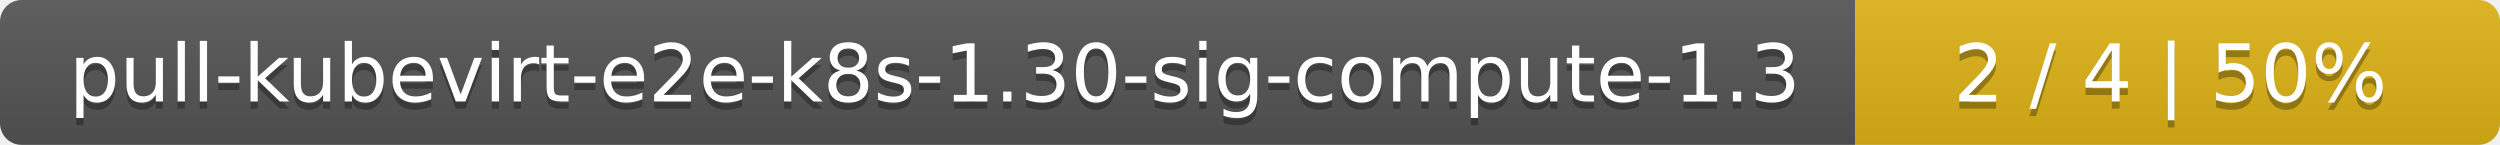
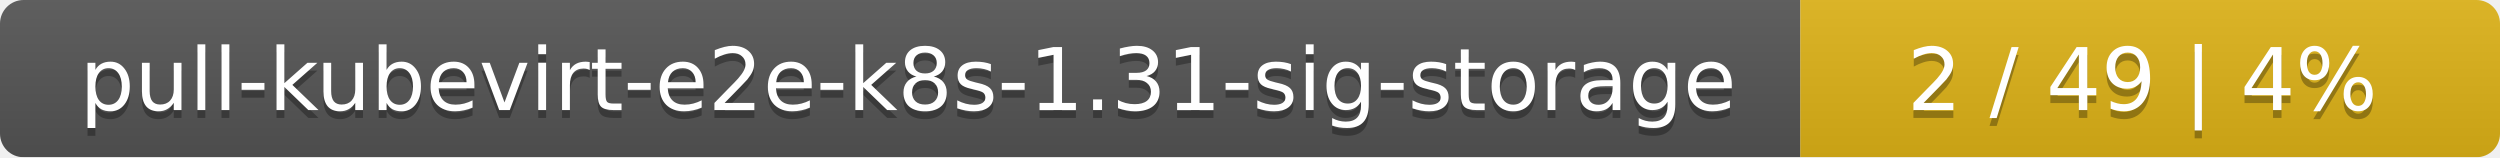
- <svg xmlns="http://www.w3.org/2000/svg" width="345" height="20">
+ <svg xmlns="http://www.w3.org/2000/svg" width="318" height="20">
  <linearGradient id="smooth" x2="0" y2="100%">
    <stop offset="0" stop-color="#bbb" stop-opacity=".1" />
    <stop offset="1" stop-opacity=".1" />
  </linearGradient>
  <mask id="round">
-     <rect width="345" height="20" rx="3" fill="#fff" />
+     <rect width="318" height="20" rx="3" fill="#fff" />
  </mask>
  <g mask="url(#round)">
-     <rect width="256" height="20" fill="#555" />
-     <rect x="256" width="89" height="20" fill="#dfb317" />
-     <rect width="345" height="20" fill="url(#smooth)" />
+     <rect width="229" height="20" fill="#555" />
+     <rect x="229" width="89" height="20" fill="#dfb317" />
+     <rect width="318" height="20" fill="url(#smooth)" />
  </g>
  <g fill="#fff" text-anchor="middle" font-family="DejaVu Sans,Verdana,Geneva,sans-serif" font-size="11">
-     <text x="129" y="15" fill="#010101" fill-opacity=".3">pull-kubevirt-e2e-k8s-1.30-sig-compute-1.3</text>
-     <text x="129" y="14">pull-kubevirt-e2e-k8s-1.30-sig-compute-1.3</text>
-     <text x="299.5" y="15" fill="#010101" fill-opacity=".3">2 / 4    |    50%</text>
-     <text x="299.5" y="14">2 / 4    |    50%</text>
+     <text x="115.5" y="15" fill="#010101" fill-opacity=".3">pull-kubevirt-e2e-k8s-1.31-sig-storage</text>
+     <text x="115.5" y="14">pull-kubevirt-e2e-k8s-1.31-sig-storage</text>
+     <text x="272.5" y="15" fill="#010101" fill-opacity=".3">2 / 49    |    4%</text>
+     <text x="272.5" y="14">2 / 49    |    4%</text>
  </g>
</svg>
